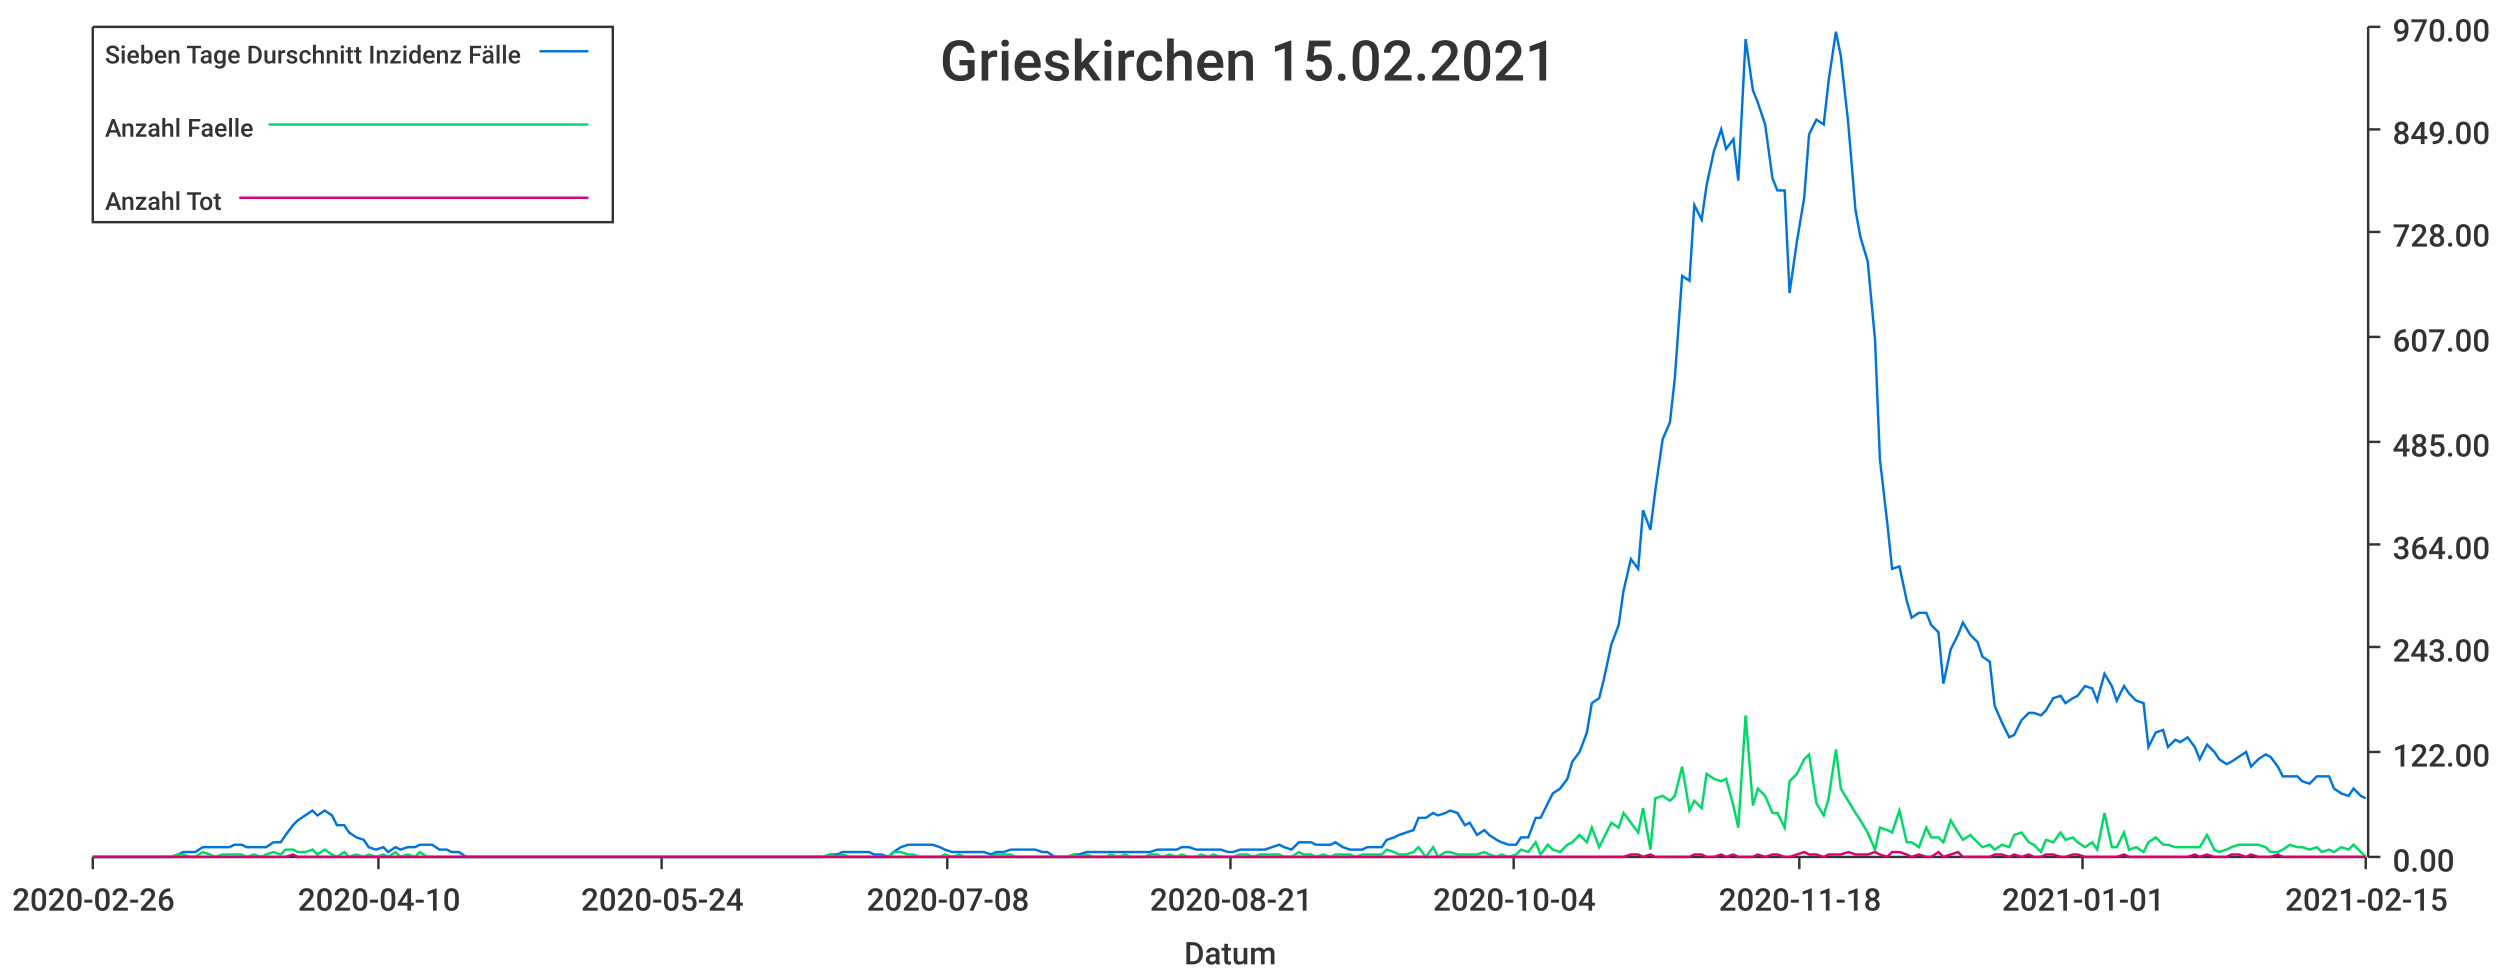
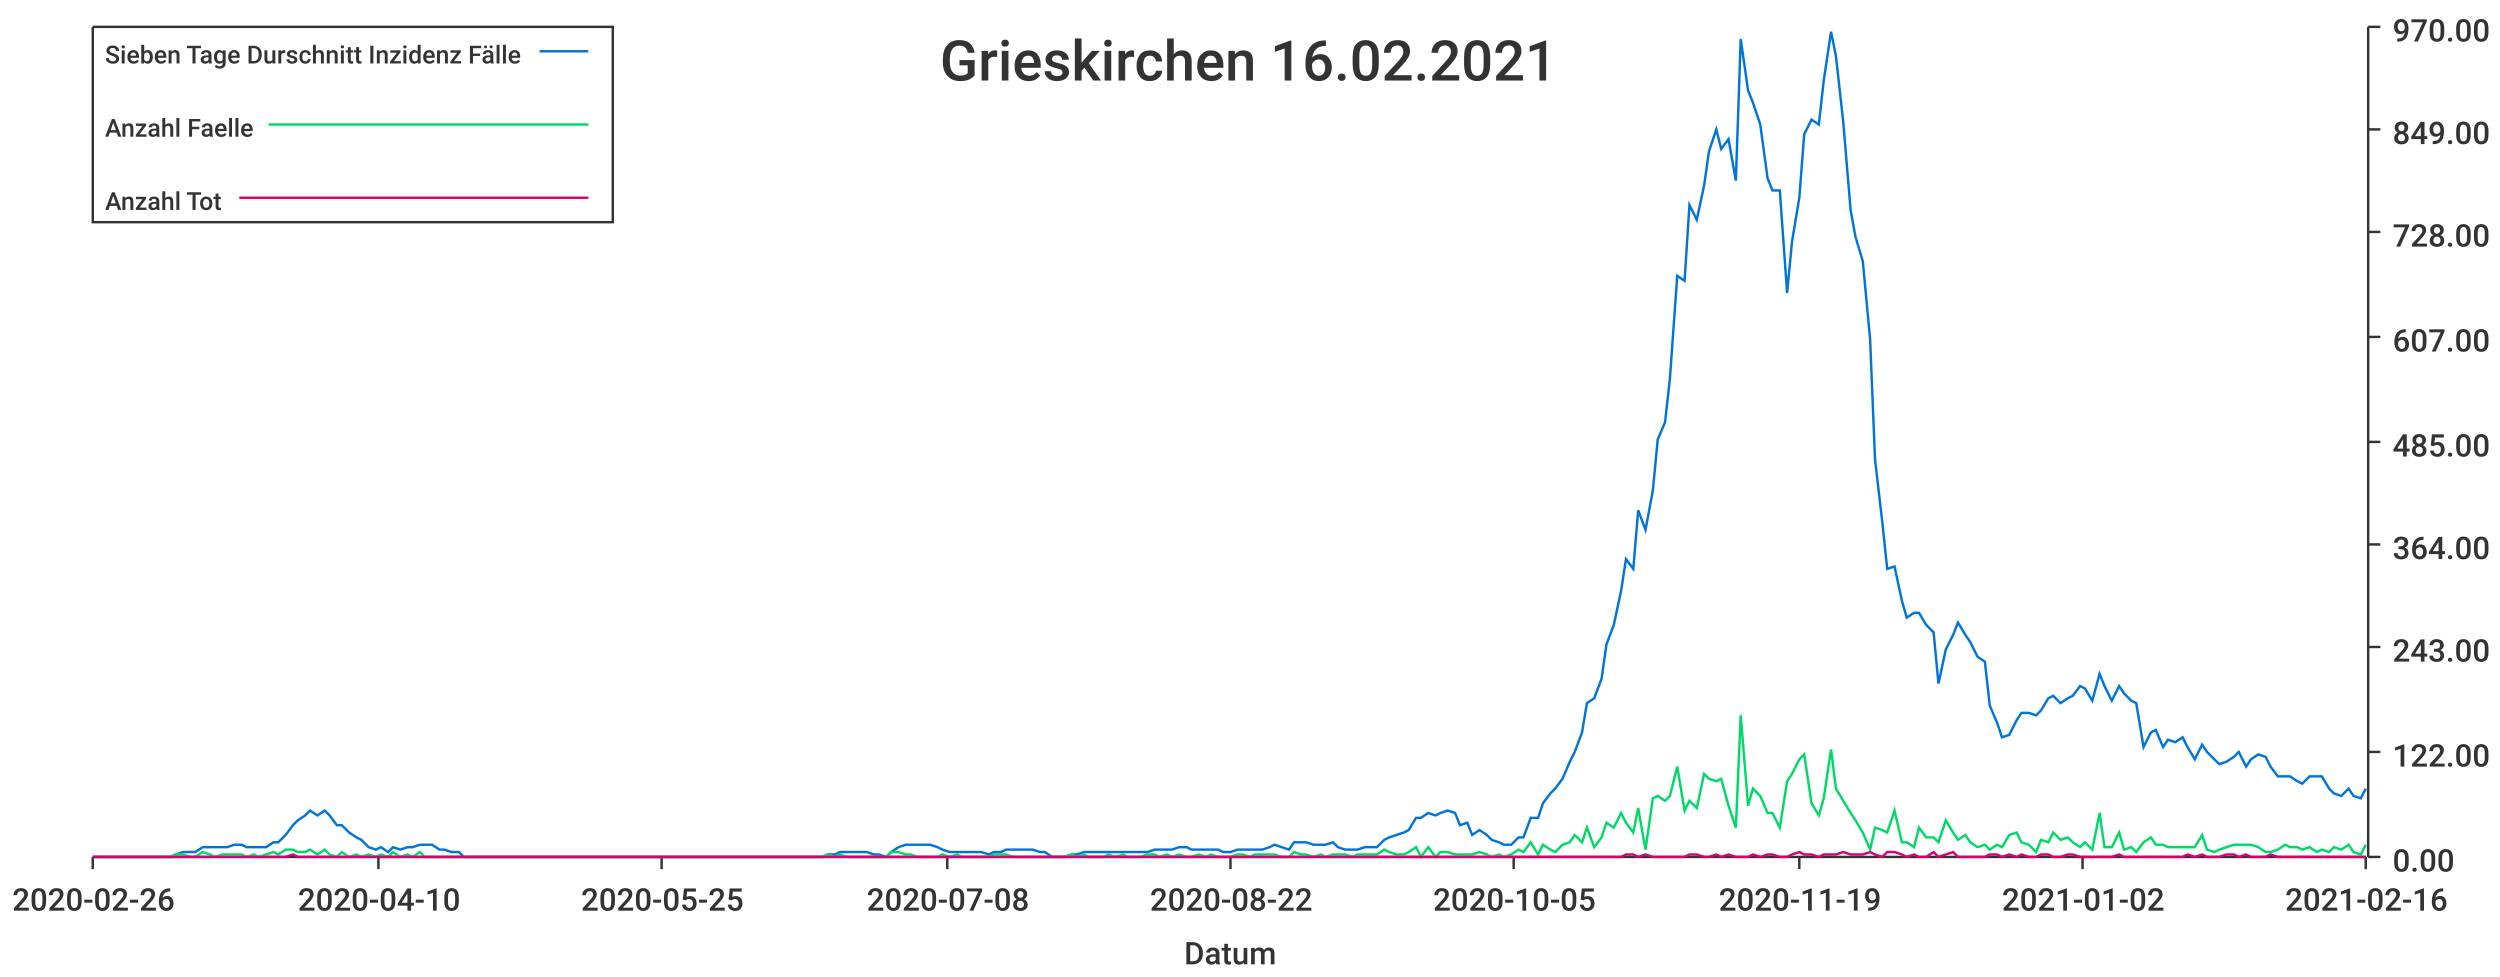
<svg xmlns="http://www.w3.org/2000/svg" width="1024" height="400">\n<path d="M 0 0 L 1024 0 L 1024 400 L 0 400 L 0 0" style="stroke-width:0;stroke:rgba(255,255,255,1.0);fill:rgba(255,255,255,1.0)" />
  <path d="M 38 11 L 969 11 L 969 351 L 38 351 L 38 11" style="stroke-width:0;stroke:rgba(255,255,255,1.0);fill:rgba(255,255,255,1.0)" />
  <path d="M 38 351 L 969 351" style="stroke-width:1;stroke:rgba(51,51,51,1.0);fill:none" />
  <path d="M 38 351 L 38 356" style="stroke-width:1;stroke:rgba(51,51,51,1.0);fill:none" />
  <text x="5" y="373" style="stroke-width:0;stroke:none;fill:rgba(51,51,51,1.0);font-size:12.8px;font-family:'Roboto Medium',sans-serif">2020-02-26</text>
  <path d="M 155 351 L 155 356" style="stroke-width:1;stroke:rgba(51,51,51,1.0);fill:none" />
  <text x="122" y="373" style="stroke-width:0;stroke:none;fill:rgba(51,51,51,1.0);font-size:12.8px;font-family:'Roboto Medium',sans-serif">2020-04-10</text>
  <path d="M 271 351 L 271 356" style="stroke-width:1;stroke:rgba(51,51,51,1.0);fill:none" />
-   <text x="238" y="373" style="stroke-width:0;stroke:none;fill:rgba(51,51,51,1.0);font-size:12.8px;font-family:'Roboto Medium',sans-serif">2020-05-24</text>
+   <text x="238" y="373" style="stroke-width:0;stroke:none;fill:rgba(51,51,51,1.0);font-size:12.8px;font-family:'Roboto Medium',sans-serif">2020-05-25</text>
  <path d="M 388 351 L 388 356" style="stroke-width:1;stroke:rgba(51,51,51,1.0);fill:none" />
  <text x="355" y="373" style="stroke-width:0;stroke:none;fill:rgba(51,51,51,1.0);font-size:12.8px;font-family:'Roboto Medium',sans-serif">2020-07-08</text>
  <path d="M 504 351 L 504 356" style="stroke-width:1;stroke:rgba(51,51,51,1.0);fill:none" />
-   <text x="471" y="373" style="stroke-width:0;stroke:none;fill:rgba(51,51,51,1.0);font-size:12.8px;font-family:'Roboto Medium',sans-serif">2020-08-21</text>
+   <text x="471" y="373" style="stroke-width:0;stroke:none;fill:rgba(51,51,51,1.0);font-size:12.8px;font-family:'Roboto Medium',sans-serif">2020-08-22</text>
  <path d="M 620 351 L 620 356" style="stroke-width:1;stroke:rgba(51,51,51,1.0);fill:none" />
-   <text x="587" y="373" style="stroke-width:0;stroke:none;fill:rgba(51,51,51,1.0);font-size:12.8px;font-family:'Roboto Medium',sans-serif">2020-10-04</text>
+   <text x="587" y="373" style="stroke-width:0;stroke:none;fill:rgba(51,51,51,1.0);font-size:12.8px;font-family:'Roboto Medium',sans-serif">2020-10-05</text>
  <path d="M 737 351 L 737 356" style="stroke-width:1;stroke:rgba(51,51,51,1.0);fill:none" />
-   <text x="704" y="373" style="stroke-width:0;stroke:none;fill:rgba(51,51,51,1.0);font-size:12.8px;font-family:'Roboto Medium',sans-serif">2020-11-18</text>
+   <text x="704" y="373" style="stroke-width:0;stroke:none;fill:rgba(51,51,51,1.0);font-size:12.8px;font-family:'Roboto Medium',sans-serif">2020-11-19</text>
  <path d="M 853 351 L 853 356" style="stroke-width:1;stroke:rgba(51,51,51,1.0);fill:none" />
-   <text x="820" y="373" style="stroke-width:0;stroke:none;fill:rgba(51,51,51,1.0);font-size:12.8px;font-family:'Roboto Medium',sans-serif">2021-01-01</text>
+   <text x="820" y="373" style="stroke-width:0;stroke:none;fill:rgba(51,51,51,1.0);font-size:12.8px;font-family:'Roboto Medium',sans-serif">2021-01-02</text>
  <path d="M 969 351 L 969 356" style="stroke-width:1;stroke:rgba(51,51,51,1.0);fill:none" />
-   <text x="936" y="373" style="stroke-width:0;stroke:none;fill:rgba(51,51,51,1.0);font-size:12.8px;font-family:'Roboto Medium',sans-serif">2021-02-15</text>
+   <text x="936" y="373" style="stroke-width:0;stroke:none;fill:rgba(51,51,51,1.0);font-size:12.8px;font-family:'Roboto Medium',sans-serif">2021-02-16</text>
  <text x="485" y="395" style="stroke-width:0;stroke:none;fill:rgba(51,51,51,1.0);font-size:12.8px;font-family:'Roboto Medium',sans-serif">Datum</text>
  <path d="M 970 351 L 970 11" style="stroke-width:1;stroke:rgba(51,51,51,1.0);fill:none" />
  <path d="M 970 351 L 975 351" style="stroke-width:1;stroke:rgba(51,51,51,1.0);fill:none" />
  <text x="980" y="357" style="stroke-width:0;stroke:none;fill:rgba(51,51,51,1.0);font-size:12.8px;font-family:'Roboto Medium',sans-serif">0.00</text>
  <path d="M 970 308 L 975 308" style="stroke-width:1;stroke:rgba(51,51,51,1.0);fill:none" />
  <text x="980" y="314" style="stroke-width:0;stroke:none;fill:rgba(51,51,51,1.0);font-size:12.8px;font-family:'Roboto Medium',sans-serif">122.00</text>
  <path d="M 970 265 L 975 265" style="stroke-width:1;stroke:rgba(51,51,51,1.0);fill:none" />
  <text x="980" y="271" style="stroke-width:0;stroke:none;fill:rgba(51,51,51,1.0);font-size:12.8px;font-family:'Roboto Medium',sans-serif">243.00</text>
  <path d="M 970 223 L 975 223" style="stroke-width:1;stroke:rgba(51,51,51,1.0);fill:none" />
  <text x="980" y="229" style="stroke-width:0;stroke:none;fill:rgba(51,51,51,1.0);font-size:12.8px;font-family:'Roboto Medium',sans-serif">364.00</text>
  <path d="M 970 181 L 975 181" style="stroke-width:1;stroke:rgba(51,51,51,1.0);fill:none" />
  <text x="980" y="187" style="stroke-width:0;stroke:none;fill:rgba(51,51,51,1.0);font-size:12.8px;font-family:'Roboto Medium',sans-serif">485.00</text>
  <path d="M 970 138 L 975 138" style="stroke-width:1;stroke:rgba(51,51,51,1.0);fill:none" />
  <text x="980" y="144" style="stroke-width:0;stroke:none;fill:rgba(51,51,51,1.0);font-size:12.8px;font-family:'Roboto Medium',sans-serif">607.00</text>
  <path d="M 970 95 L 975 95" style="stroke-width:1;stroke:rgba(51,51,51,1.0);fill:none" />
  <text x="980" y="101" style="stroke-width:0;stroke:none;fill:rgba(51,51,51,1.0);font-size:12.8px;font-family:'Roboto Medium',sans-serif">728.00</text>
  <path d="M 970 53 L 975 53" style="stroke-width:1;stroke:rgba(51,51,51,1.0);fill:none" />
  <text x="980" y="59" style="stroke-width:0;stroke:none;fill:rgba(51,51,51,1.0);font-size:12.8px;font-family:'Roboto Medium',sans-serif">849.00</text>
  <path d="M 970 11 L 975 11" style="stroke-width:1;stroke:rgba(51,51,51,1.0);fill:none" />
  <text x="980" y="17" style="stroke-width:0;stroke:none;fill:rgba(51,51,51,1.0);font-size:12.8px;font-family:'Roboto Medium',sans-serif">970.00</text>
-   <path d="M 38 351 L 41 351 L 44 351 L 46 351 L 49 351 L 52 351 L 54 351 L 57 351 L 59 351 L 62 351 L 65 351 L 67 351 L 70 351 L 73 350 L 75 349 L 78 349 L 80 349 L 83 347 L 86 347 L 88 347 L 91 347 L 94 347 L 96 346 L 99 346 L 101 347 L 104 347 L 107 347 L 109 347 L 112 345 L 115 345 L 117 342 L 120 338 L 122 336 L 125 334 L 128 332 L 130 334 L 133 332 L 136 334 L 138 338 L 141 338 L 143 341 L 146 343 L 149 344 L 151 347 L 154 348 L 157 347 L 159 349 L 162 347 L 164 348 L 167 347 L 170 347 L 172 346 L 175 346 L 177 346 L 180 348 L 183 348 L 185 349 L 188 349 L 191 351 L 193 351 L 196 351 L 198 351 L 201 351 L 204 351 L 206 351 L 209 351 L 212 351 L 214 351 L 217 351 L 219 351 L 222 351 L 225 351 L 227 351 L 230 351 L 233 351 L 235 351 L 238 351 L 240 351 L 243 351 L 246 351 L 248 351 L 251 351 L 254 351 L 256 351 L 259 351 L 261 351 L 264 351 L 267 351 L 269 351 L 272 351 L 275 351 L 277 351 L 280 351 L 282 351 L 285 351 L 288 351 L 290 351 L 293 351 L 296 351 L 298 351 L 301 351 L 303 351 L 306 351 L 309 351 L 311 351 L 314 351 L 316 351 L 319 351 L 322 351 L 324 351 L 327 351 L 330 351 L 332 351 L 335 351 L 337 351 L 340 350 L 343 350 L 345 349 L 348 349 L 351 349 L 353 349 L 356 349 L 358 350 L 361 350 L 364 351 L 366 349 L 369 347 L 372 346 L 374 346 L 377 346 L 379 346 L 382 346 L 385 347 L 387 348 L 390 349 L 393 349 L 395 349 L 398 349 L 400 349 L 403 349 L 406 350 L 408 349 L 411 349 L 414 348 L 416 348 L 419 348 L 421 348 L 424 348 L 427 349 L 429 349 L 432 351 L 435 351 L 437 351 L 440 350 L 442 350 L 445 349 L 448 349 L 450 349 L 453 349 L 455 349 L 458 349 L 461 349 L 463 349 L 466 349 L 469 349 L 471 349 L 474 348 L 476 348 L 479 348 L 482 348 L 484 347 L 487 347 L 490 348 L 492 348 L 495 348 L 497 348 L 500 348 L 503 349 L 505 349 L 508 348 L 511 348 L 513 348 L 516 348 L 518 348 L 521 347 L 524 346 L 526 347 L 529 348 L 532 345 L 534 345 L 537 345 L 539 346 L 542 346 L 545 346 L 547 345 L 550 347 L 553 348 L 555 348 L 558 348 L 560 347 L 563 347 L 566 347 L 568 344 L 571 343 L 573 342 L 576 341 L 579 340 L 581 335 L 584 335 L 587 333 L 589 334 L 592 333 L 594 332 L 597 333 L 600 338 L 602 337 L 605 342 L 608 340 L 610 342 L 613 344 L 615 345 L 618 346 L 621 346 L 623 343 L 626 343 L 629 335 L 631 335 L 634 329 L 636 325 L 639 323 L 642 319 L 644 312 L 647 308 L 650 300 L 652 288 L 655 286 L 657 278 L 660 264 L 663 256 L 665 242 L 668 229 L 671 233 L 673 209 L 676 217 L 678 201 L 681 180 L 684 173 L 686 155 L 689 113 L 692 115 L 694 84 L 697 90 L 699 76 L 702 62 L 705 53 L 707 61 L 710 57 L 712 74 L 715 16 L 718 37 L 720 42 L 723 51 L 726 73 L 728 78 L 731 78 L 733 120 L 736 99 L 739 81 L 741 55 L 744 49 L 747 51 L 749 33 L 752 13 L 754 23 L 757 50 L 760 86 L 762 97 L 765 107 L 768 139 L 770 188 L 773 214 L 775 233 L 778 232 L 781 246 L 783 253 L 786 251 L 789 251 L 791 256 L 794 259 L 796 280 L 799 266 L 802 260 L 804 255 L 807 260 L 810 263 L 812 269 L 815 271 L 817 289 L 820 296 L 823 302 L 825 301 L 828 295 L 831 292 L 833 292 L 836 293 L 838 291 L 841 286 L 844 285 L 846 288 L 849 286 L 851 285 L 854 281 L 857 282 L 859 287 L 862 276 L 865 281 L 867 287 L 870 281 L 872 284 L 875 287 L 878 288 L 880 306 L 883 300 L 886 299 L 888 306 L 891 303 L 893 304 L 896 302 L 899 306 L 901 311 L 904 305 L 907 308 L 909 311 L 912 313 L 914 312 L 917 310 L 920 308 L 922 314 L 925 311 L 928 309 L 930 310 L 933 314 L 935 318 L 938 318 L 941 318 L 943 320 L 946 321 L 949 318 L 951 318 L 954 318 L 956 323 L 959 325 L 962 326 L 964 323 L 967 326 L 969 327" style="stroke-width:1;stroke:rgba(0,116,217,1.0);fill:none" />
-   <path d="M 38 351 L 41 351 L 44 351 L 46 351 L 49 351 L 52 351 L 54 351 L 57 351 L 59 351 L 62 351 L 65 351 L 67 351 L 70 351 L 73 350 L 75 350 L 78 351 L 80 351 L 83 349 L 86 350 L 88 351 L 91 350 L 94 350 L 96 350 L 99 350 L 101 351 L 104 350 L 107 351 L 109 350 L 112 349 L 115 350 L 117 348 L 120 348 L 122 349 L 125 349 L 128 348 L 130 350 L 133 348 L 136 350 L 138 351 L 141 349 L 143 351 L 146 350 L 149 351 L 151 350 L 154 351 L 157 350 L 159 351 L 162 349 L 164 351 L 167 350 L 170 351 L 172 349 L 175 351 L 177 351 L 180 351 L 183 351 L 185 351 L 188 351 L 191 351 L 193 351 L 196 351 L 198 351 L 201 351 L 204 351 L 206 351 L 209 351 L 212 351 L 214 351 L 217 351 L 219 351 L 222 351 L 225 351 L 227 351 L 230 351 L 233 351 L 235 351 L 238 351 L 240 351 L 243 351 L 246 351 L 248 351 L 251 351 L 254 351 L 256 351 L 259 351 L 261 351 L 264 351 L 267 351 L 269 351 L 272 351 L 275 351 L 277 351 L 280 351 L 282 351 L 285 351 L 288 351 L 290 351 L 293 351 L 296 351 L 298 351 L 301 351 L 303 351 L 306 351 L 309 351 L 311 351 L 314 351 L 316 351 L 319 351 L 322 351 L 324 351 L 327 351 L 330 351 L 332 351 L 335 351 L 337 351 L 340 350 L 343 351 L 345 350 L 348 351 L 351 351 L 353 351 L 356 351 L 358 351 L 361 351 L 364 351 L 366 349 L 369 349 L 372 350 L 374 350 L 377 351 L 379 351 L 382 351 L 385 351 L 387 350 L 390 351 L 393 350 L 395 351 L 398 351 L 400 351 L 403 351 L 406 351 L 408 350 L 411 350 L 414 350 L 416 351 L 419 351 L 421 351 L 424 351 L 427 351 L 429 351 L 432 351 L 435 351 L 437 351 L 440 350 L 442 351 L 445 350 L 448 351 L 450 351 L 453 351 L 455 350 L 458 351 L 461 350 L 463 351 L 466 351 L 469 351 L 471 350 L 474 350 L 476 351 L 479 350 L 482 351 L 484 350 L 487 351 L 490 351 L 492 350 L 495 351 L 497 350 L 500 351 L 503 351 L 505 351 L 508 350 L 511 350 L 513 351 L 516 350 L 518 350 L 521 350 L 524 350 L 526 351 L 529 351 L 532 349 L 534 350 L 537 350 L 539 351 L 542 350 L 545 351 L 547 350 L 550 350 L 553 350 L 555 351 L 558 350 L 560 350 L 563 350 L 566 350 L 568 348 L 571 349 L 573 350 L 576 350 L 579 349 L 581 347 L 584 351 L 587 347 L 589 351 L 592 349 L 594 349 L 597 350 L 600 350 L 602 350 L 605 350 L 608 349 L 610 350 L 613 351 L 615 350 L 618 351 L 621 350 L 623 348 L 626 349 L 629 345 L 631 350 L 634 346 L 636 348 L 639 349 L 642 346 L 644 345 L 647 342 L 650 345 L 652 339 L 655 347 L 657 343 L 660 337 L 663 339 L 665 333 L 668 337 L 671 341 L 673 331 L 676 348 L 678 327 L 681 326 L 684 328 L 686 326 L 689 314 L 692 332 L 694 328 L 697 331 L 699 317 L 702 319 L 705 320 L 707 319 L 710 330 L 712 339 L 715 293 L 718 330 L 720 323 L 723 326 L 726 333 L 728 333 L 731 339 L 733 320 L 736 317 L 739 311 L 741 309 L 744 329 L 747 334 L 749 327 L 752 307 L 754 323 L 757 328 L 760 333 L 762 336 L 765 341 L 768 348 L 770 339 L 773 340 L 775 341 L 778 332 L 781 345 L 783 345 L 786 347 L 789 339 L 791 343 L 794 343 L 796 345 L 799 336 L 802 341 L 804 344 L 807 342 L 810 345 L 812 347 L 815 346 L 817 348 L 820 346 L 823 347 L 825 342 L 828 341 L 831 345 L 833 346 L 836 349 L 838 344 L 841 345 L 844 341 L 846 344 L 849 343 L 851 345 L 854 347 L 857 345 L 859 348 L 862 333 L 865 347 L 867 347 L 870 341 L 872 348 L 875 347 L 878 349 L 880 345 L 883 343 L 886 346 L 888 346 L 891 347 L 893 347 L 896 347 L 899 347 L 901 347 L 904 342 L 907 348 L 909 349 L 912 348 L 914 347 L 917 346 L 920 346 L 922 346 L 925 346 L 928 347 L 930 349 L 933 349 L 935 348 L 938 346 L 941 347 L 943 347 L 946 348 L 949 347 L 951 349 L 954 348 L 956 349 L 959 347 L 962 348 L 964 346 L 967 349 L 969 351" style="stroke-width:1;stroke:rgba(0,217,101,1.0);fill:none" />
-   <path d="M 38 351 L 41 351 L 44 351 L 46 351 L 49 351 L 52 351 L 54 351 L 57 351 L 59 351 L 62 351 L 65 351 L 67 351 L 70 351 L 73 351 L 75 351 L 78 351 L 80 351 L 83 351 L 86 351 L 88 351 L 91 351 L 94 351 L 96 351 L 99 351 L 101 351 L 104 351 L 107 351 L 109 351 L 112 351 L 115 351 L 117 351 L 120 350 L 122 351 L 125 351 L 128 351 L 130 351 L 133 351 L 136 351 L 138 351 L 141 351 L 143 351 L 146 351 L 149 351 L 151 351 L 154 351 L 157 351 L 159 351 L 162 351 L 164 351 L 167 351 L 170 351 L 172 351 L 175 351 L 177 351 L 180 351 L 183 351 L 185 351 L 188 351 L 191 351 L 193 351 L 196 351 L 198 351 L 201 351 L 204 351 L 206 351 L 209 351 L 212 351 L 214 351 L 217 351 L 219 351 L 222 351 L 225 351 L 227 351 L 230 351 L 233 351 L 235 351 L 238 351 L 240 351 L 243 351 L 246 351 L 248 351 L 251 351 L 254 351 L 256 351 L 259 351 L 261 351 L 264 351 L 267 351 L 269 351 L 272 351 L 275 351 L 277 351 L 280 351 L 282 351 L 285 351 L 288 351 L 290 351 L 293 351 L 296 351 L 298 351 L 301 351 L 303 351 L 306 351 L 309 351 L 311 351 L 314 351 L 316 351 L 319 351 L 322 351 L 324 351 L 327 351 L 330 351 L 332 351 L 335 351 L 337 351 L 340 351 L 343 351 L 345 351 L 348 351 L 351 351 L 353 351 L 356 351 L 358 351 L 361 351 L 364 351 L 366 351 L 369 351 L 372 351 L 374 351 L 377 351 L 379 351 L 382 351 L 385 351 L 387 351 L 390 351 L 393 351 L 395 351 L 398 351 L 400 351 L 403 351 L 406 351 L 408 351 L 411 351 L 414 351 L 416 351 L 419 351 L 421 351 L 424 351 L 427 351 L 429 351 L 432 351 L 435 351 L 437 351 L 440 351 L 442 351 L 445 351 L 448 351 L 450 351 L 453 351 L 455 351 L 458 351 L 461 351 L 463 351 L 466 351 L 469 351 L 471 351 L 474 351 L 476 351 L 479 351 L 482 351 L 484 351 L 487 351 L 490 351 L 492 351 L 495 351 L 497 351 L 500 351 L 503 351 L 505 351 L 508 351 L 511 351 L 513 351 L 516 351 L 518 351 L 521 351 L 524 351 L 526 351 L 529 351 L 532 351 L 534 351 L 537 351 L 539 351 L 542 351 L 545 351 L 547 351 L 550 351 L 553 351 L 555 351 L 558 351 L 560 351 L 563 351 L 566 351 L 568 351 L 571 351 L 573 351 L 576 351 L 579 351 L 581 351 L 584 351 L 587 351 L 589 351 L 592 351 L 594 351 L 597 351 L 600 351 L 602 351 L 605 351 L 608 351 L 610 351 L 613 351 L 615 351 L 618 351 L 621 351 L 623 351 L 626 351 L 629 351 L 631 351 L 634 351 L 636 351 L 639 351 L 642 351 L 644 351 L 647 351 L 650 351 L 652 351 L 655 351 L 657 351 L 660 351 L 663 351 L 665 351 L 668 350 L 671 350 L 673 351 L 676 350 L 678 351 L 681 351 L 684 351 L 686 351 L 689 351 L 692 351 L 694 350 L 697 350 L 699 351 L 702 351 L 705 350 L 707 351 L 710 350 L 712 351 L 715 351 L 718 351 L 720 350 L 723 351 L 726 350 L 728 350 L 731 351 L 733 351 L 736 350 L 739 349 L 741 350 L 744 350 L 747 351 L 749 350 L 752 350 L 754 350 L 757 349 L 760 350 L 762 350 L 765 350 L 768 349 L 770 350 L 773 351 L 775 349 L 778 349 L 781 350 L 783 351 L 786 350 L 789 351 L 791 351 L 794 349 L 796 351 L 799 350 L 802 349 L 804 351 L 807 351 L 810 351 L 812 351 L 815 351 L 817 350 L 820 350 L 823 351 L 825 350 L 828 351 L 831 350 L 833 351 L 836 351 L 838 350 L 841 350 L 844 351 L 846 351 L 849 350 L 851 350 L 854 351 L 857 351 L 859 351 L 862 351 L 865 351 L 867 351 L 870 350 L 872 351 L 875 351 L 878 351 L 880 351 L 883 351 L 886 351 L 888 351 L 891 351 L 893 351 L 896 351 L 899 350 L 901 351 L 904 350 L 907 351 L 909 351 L 912 351 L 914 350 L 917 350 L 920 351 L 922 350 L 925 351 L 928 351 L 930 351 L 933 350 L 935 351 L 938 351 L 941 351 L 943 351 L 946 351 L 949 351 L 951 351 L 954 351 L 956 351 L 959 351 L 962 351 L 964 351 L 967 351 L 969 351" style="stroke-width:1;stroke:rgba(217,0,116,1.0);fill:none" />
-   <text x="385" y="33" style="stroke-width:0;stroke:none;fill:rgba(51,51,51,1.0);font-size:23.0px;font-family:'Roboto Medium',sans-serif">Grieskirchen 15.02.2021</text>
+   <path d="M 38 351 L 41 351 L 44 351 L 46 351 L 49 351 L 52 351 L 54 351 L 57 351 L 59 351 L 62 351 L 65 351 L 67 351 L 70 351 L 72 350 L 75 349 L 78 349 L 80 349 L 83 347 L 86 347 L 88 347 L 91 347 L 93 347 L 96 346 L 99 346 L 101 347 L 104 347 L 106 347 L 109 347 L 112 345 L 114 345 L 117 342 L 120 338 L 122 336 L 125 334 L 127 332 L 130 334 L 133 332 L 135 334 L 138 338 L 140 338 L 143 341 L 146 343 L 148 344 L 151 347 L 154 348 L 156 347 L 159 349 L 161 347 L 164 348 L 167 347 L 169 347 L 172 346 L 174 346 L 177 346 L 180 348 L 182 348 L 185 349 L 188 349 L 190 351 L 193 351 L 195 351 L 198 351 L 201 351 L 203 351 L 206 351 L 208 351 L 211 351 L 214 351 L 216 351 L 219 351 L 222 351 L 224 351 L 227 351 L 229 351 L 232 351 L 235 351 L 237 351 L 240 351 L 242 351 L 245 351 L 248 351 L 250 351 L 253 351 L 256 351 L 258 351 L 261 351 L 263 351 L 266 351 L 269 351 L 271 351 L 274 351 L 276 351 L 279 351 L 282 351 L 284 351 L 287 351 L 290 351 L 292 351 L 295 351 L 297 351 L 300 351 L 303 351 L 305 351 L 308 351 L 310 351 L 313 351 L 316 351 L 318 351 L 321 351 L 324 351 L 326 351 L 329 351 L 331 351 L 334 351 L 337 351 L 339 350 L 342 350 L 344 349 L 347 349 L 350 349 L 352 349 L 355 349 L 358 350 L 360 350 L 363 351 L 365 349 L 368 347 L 371 346 L 373 346 L 376 346 L 378 346 L 381 346 L 384 347 L 386 348 L 389 349 L 392 349 L 394 349 L 397 349 L 399 349 L 402 349 L 405 350 L 407 349 L 410 349 L 412 348 L 415 348 L 418 348 L 420 348 L 423 348 L 426 349 L 428 349 L 431 351 L 433 351 L 436 351 L 439 350 L 441 350 L 444 349 L 446 349 L 449 349 L 452 349 L 454 349 L 457 349 L 460 349 L 462 349 L 465 349 L 467 349 L 470 349 L 473 348 L 475 348 L 478 348 L 480 348 L 483 347 L 486 347 L 488 348 L 491 348 L 494 348 L 496 348 L 499 348 L 501 349 L 504 349 L 507 348 L 509 348 L 512 348 L 514 348 L 517 348 L 520 347 L 522 346 L 525 347 L 528 348 L 530 345 L 533 345 L 535 345 L 538 346 L 541 346 L 543 346 L 546 345 L 548 347 L 551 348 L 554 348 L 556 348 L 559 347 L 562 347 L 564 347 L 567 344 L 569 343 L 572 342 L 575 341 L 577 340 L 580 335 L 582 335 L 585 333 L 588 334 L 590 333 L 593 332 L 596 333 L 598 338 L 601 337 L 603 342 L 606 340 L 609 342 L 611 344 L 614 345 L 616 346 L 619 346 L 622 343 L 624 343 L 627 335 L 630 335 L 632 329 L 635 325 L 637 323 L 640 319 L 643 312 L 645 308 L 648 300 L 650 288 L 653 286 L 656 278 L 658 264 L 661 256 L 664 242 L 666 229 L 669 233 L 671 209 L 674 217 L 677 201 L 679 180 L 682 173 L 684 155 L 687 113 L 690 115 L 692 84 L 695 90 L 698 76 L 700 62 L 703 53 L 705 61 L 708 57 L 711 74 L 713 16 L 716 37 L 718 42 L 721 51 L 724 73 L 726 78 L 729 78 L 732 120 L 734 99 L 737 81 L 739 55 L 742 49 L 745 51 L 747 33 L 750 13 L 752 23 L 755 50 L 758 86 L 760 97 L 763 107 L 766 139 L 768 188 L 771 214 L 773 233 L 776 232 L 779 246 L 781 253 L 784 251 L 786 251 L 789 256 L 792 259 L 794 280 L 797 266 L 800 260 L 802 255 L 805 260 L 807 263 L 810 269 L 813 271 L 815 289 L 818 296 L 820 302 L 823 301 L 826 295 L 828 292 L 831 292 L 834 293 L 836 291 L 839 286 L 841 285 L 844 288 L 847 286 L 849 285 L 852 281 L 854 282 L 857 287 L 860 276 L 862 281 L 865 287 L 868 281 L 870 284 L 873 287 L 875 288 L 878 306 L 881 300 L 883 299 L 886 306 L 888 303 L 891 304 L 894 302 L 896 306 L 899 311 L 902 305 L 904 308 L 907 311 L 909 313 L 912 312 L 915 310 L 917 308 L 920 314 L 922 311 L 925 309 L 928 310 L 930 314 L 933 318 L 936 318 L 938 318 L 941 320 L 943 321 L 946 318 L 949 318 L 951 318 L 954 323 L 956 325 L 959 326 L 962 323 L 964 326 L 967 327 L 969 323" style="stroke-width:1;stroke:rgba(0,116,217,1.0);fill:none" />
+   <path d="M 38 351 L 41 351 L 44 351 L 46 351 L 49 351 L 52 351 L 54 351 L 57 351 L 59 351 L 62 351 L 65 351 L 67 351 L 70 351 L 72 350 L 75 350 L 78 351 L 80 351 L 83 349 L 86 350 L 88 351 L 91 350 L 93 350 L 96 350 L 99 350 L 101 351 L 104 350 L 106 351 L 109 350 L 112 349 L 114 350 L 117 348 L 120 348 L 122 349 L 125 349 L 127 348 L 130 350 L 133 348 L 135 350 L 138 351 L 140 349 L 143 351 L 146 350 L 148 351 L 151 350 L 154 351 L 156 350 L 159 351 L 161 349 L 164 351 L 167 350 L 169 351 L 172 349 L 174 351 L 177 351 L 180 351 L 182 351 L 185 351 L 188 351 L 190 351 L 193 351 L 195 351 L 198 351 L 201 351 L 203 351 L 206 351 L 208 351 L 211 351 L 214 351 L 216 351 L 219 351 L 222 351 L 224 351 L 227 351 L 229 351 L 232 351 L 235 351 L 237 351 L 240 351 L 242 351 L 245 351 L 248 351 L 250 351 L 253 351 L 256 351 L 258 351 L 261 351 L 263 351 L 266 351 L 269 351 L 271 351 L 274 351 L 276 351 L 279 351 L 282 351 L 284 351 L 287 351 L 290 351 L 292 351 L 295 351 L 297 351 L 300 351 L 303 351 L 305 351 L 308 351 L 310 351 L 313 351 L 316 351 L 318 351 L 321 351 L 324 351 L 326 351 L 329 351 L 331 351 L 334 351 L 337 351 L 339 350 L 342 351 L 344 350 L 347 351 L 350 351 L 352 351 L 355 351 L 358 351 L 360 351 L 363 351 L 365 349 L 368 349 L 371 350 L 373 350 L 376 351 L 378 351 L 381 351 L 384 351 L 386 350 L 389 351 L 392 350 L 394 351 L 397 351 L 399 351 L 402 351 L 405 351 L 407 350 L 410 350 L 412 350 L 415 351 L 418 351 L 420 351 L 423 351 L 426 351 L 428 351 L 431 351 L 433 351 L 436 351 L 439 350 L 441 351 L 444 350 L 446 351 L 449 351 L 452 351 L 454 350 L 457 351 L 460 350 L 462 351 L 465 351 L 467 351 L 470 350 L 473 350 L 475 351 L 478 350 L 480 351 L 483 350 L 486 351 L 488 351 L 491 350 L 494 351 L 496 350 L 499 351 L 501 351 L 504 351 L 507 350 L 509 350 L 512 351 L 514 350 L 517 350 L 520 350 L 522 350 L 525 351 L 528 351 L 530 349 L 533 350 L 535 350 L 538 351 L 541 350 L 543 351 L 546 350 L 548 350 L 551 350 L 554 351 L 556 350 L 559 350 L 562 350 L 564 350 L 567 348 L 569 349 L 572 350 L 575 350 L 577 349 L 580 347 L 582 351 L 585 347 L 588 351 L 590 349 L 593 349 L 596 350 L 598 350 L 601 350 L 603 350 L 606 349 L 609 350 L 611 351 L 614 350 L 616 351 L 619 350 L 622 348 L 624 349 L 627 345 L 630 350 L 632 346 L 635 348 L 637 349 L 640 346 L 643 345 L 645 342 L 648 345 L 650 339 L 653 347 L 656 343 L 658 337 L 661 339 L 664 333 L 666 337 L 669 341 L 671 331 L 674 348 L 677 327 L 679 326 L 682 328 L 684 326 L 687 314 L 690 332 L 692 328 L 695 331 L 698 317 L 700 319 L 703 320 L 705 319 L 708 330 L 711 339 L 713 293 L 716 330 L 718 323 L 721 326 L 724 333 L 726 333 L 729 339 L 732 320 L 734 317 L 737 311 L 739 309 L 742 329 L 745 334 L 747 327 L 750 307 L 752 323 L 755 328 L 758 333 L 760 336 L 763 341 L 766 348 L 768 339 L 771 340 L 773 341 L 776 332 L 779 345 L 781 345 L 784 347 L 786 339 L 789 343 L 792 343 L 794 345 L 797 336 L 800 341 L 802 344 L 805 342 L 807 345 L 810 347 L 813 346 L 815 348 L 818 346 L 820 347 L 823 342 L 826 341 L 828 345 L 831 346 L 834 349 L 836 344 L 839 345 L 841 341 L 844 344 L 847 343 L 849 345 L 852 347 L 854 345 L 857 348 L 860 333 L 862 347 L 865 347 L 868 341 L 870 348 L 873 347 L 875 349 L 878 345 L 881 343 L 883 346 L 886 346 L 888 347 L 891 347 L 894 347 L 896 347 L 899 347 L 902 342 L 904 348 L 907 349 L 909 348 L 912 347 L 915 346 L 917 346 L 920 346 L 922 346 L 925 347 L 928 349 L 930 349 L 933 348 L 936 346 L 938 347 L 941 347 L 943 348 L 946 347 L 949 349 L 951 348 L 954 349 L 956 347 L 959 348 L 962 346 L 964 349 L 967 350 L 969 346" style="stroke-width:1;stroke:rgba(0,217,101,1.0);fill:none" />
+   <path d="M 38 351 L 41 351 L 44 351 L 46 351 L 49 351 L 52 351 L 54 351 L 57 351 L 59 351 L 62 351 L 65 351 L 67 351 L 70 351 L 72 351 L 75 351 L 78 351 L 80 351 L 83 351 L 86 351 L 88 351 L 91 351 L 93 351 L 96 351 L 99 351 L 101 351 L 104 351 L 106 351 L 109 351 L 112 351 L 114 351 L 117 351 L 120 350 L 122 351 L 125 351 L 127 351 L 130 351 L 133 351 L 135 351 L 138 351 L 140 351 L 143 351 L 146 351 L 148 351 L 151 351 L 154 351 L 156 351 L 159 351 L 161 351 L 164 351 L 167 351 L 169 351 L 172 351 L 174 351 L 177 351 L 180 351 L 182 351 L 185 351 L 188 351 L 190 351 L 193 351 L 195 351 L 198 351 L 201 351 L 203 351 L 206 351 L 208 351 L 211 351 L 214 351 L 216 351 L 219 351 L 222 351 L 224 351 L 227 351 L 229 351 L 232 351 L 235 351 L 237 351 L 240 351 L 242 351 L 245 351 L 248 351 L 250 351 L 253 351 L 256 351 L 258 351 L 261 351 L 263 351 L 266 351 L 269 351 L 271 351 L 274 351 L 276 351 L 279 351 L 282 351 L 284 351 L 287 351 L 290 351 L 292 351 L 295 351 L 297 351 L 300 351 L 303 351 L 305 351 L 308 351 L 310 351 L 313 351 L 316 351 L 318 351 L 321 351 L 324 351 L 326 351 L 329 351 L 331 351 L 334 351 L 337 351 L 339 351 L 342 351 L 344 351 L 347 351 L 350 351 L 352 351 L 355 351 L 358 351 L 360 351 L 363 351 L 365 351 L 368 351 L 371 351 L 373 351 L 376 351 L 378 351 L 381 351 L 384 351 L 386 351 L 389 351 L 392 351 L 394 351 L 397 351 L 399 351 L 402 351 L 405 351 L 407 351 L 410 351 L 412 351 L 415 351 L 418 351 L 420 351 L 423 351 L 426 351 L 428 351 L 431 351 L 433 351 L 436 351 L 439 351 L 441 351 L 444 351 L 446 351 L 449 351 L 452 351 L 454 351 L 457 351 L 460 351 L 462 351 L 465 351 L 467 351 L 470 351 L 473 351 L 475 351 L 478 351 L 480 351 L 483 351 L 486 351 L 488 351 L 491 351 L 494 351 L 496 351 L 499 351 L 501 351 L 504 351 L 507 351 L 509 351 L 512 351 L 514 351 L 517 351 L 520 351 L 522 351 L 525 351 L 528 351 L 530 351 L 533 351 L 535 351 L 538 351 L 541 351 L 543 351 L 546 351 L 548 351 L 551 351 L 554 351 L 556 351 L 559 351 L 562 351 L 564 351 L 567 351 L 569 351 L 572 351 L 575 351 L 577 351 L 580 351 L 582 351 L 585 351 L 588 351 L 590 351 L 593 351 L 596 351 L 598 351 L 601 351 L 603 351 L 606 351 L 609 351 L 611 351 L 614 351 L 616 351 L 619 351 L 622 351 L 624 351 L 627 351 L 630 351 L 632 351 L 635 351 L 637 351 L 640 351 L 643 351 L 645 351 L 648 351 L 650 351 L 653 351 L 656 351 L 658 351 L 661 351 L 664 351 L 666 350 L 669 350 L 671 351 L 674 350 L 677 351 L 679 351 L 682 351 L 684 351 L 687 351 L 690 351 L 692 350 L 695 350 L 698 351 L 700 351 L 703 350 L 705 351 L 708 350 L 711 351 L 713 351 L 716 351 L 718 350 L 721 351 L 724 350 L 726 350 L 729 351 L 732 351 L 734 350 L 737 349 L 739 350 L 742 350 L 745 351 L 747 350 L 750 350 L 752 350 L 755 349 L 758 350 L 760 350 L 763 350 L 766 349 L 768 350 L 771 351 L 773 349 L 776 349 L 779 350 L 781 351 L 784 350 L 786 351 L 789 351 L 792 349 L 794 351 L 797 350 L 800 349 L 802 351 L 805 351 L 807 351 L 810 351 L 813 351 L 815 350 L 818 350 L 820 351 L 823 350 L 826 351 L 828 350 L 831 351 L 834 351 L 836 350 L 839 350 L 841 351 L 844 351 L 847 350 L 849 350 L 852 351 L 854 351 L 857 351 L 860 351 L 862 351 L 865 351 L 868 350 L 870 351 L 873 351 L 875 351 L 878 351 L 881 351 L 883 351 L 886 351 L 888 351 L 891 351 L 894 351 L 896 350 L 899 351 L 902 350 L 904 351 L 907 351 L 909 351 L 912 350 L 915 350 L 917 351 L 920 350 L 922 351 L 925 351 L 928 351 L 930 350 L 933 351 L 936 351 L 938 351 L 941 351 L 943 351 L 946 351 L 949 351 L 951 351 L 954 351 L 956 351 L 959 351 L 962 351 L 964 351 L 967 351 L 969 351" style="stroke-width:1;stroke:rgba(217,0,116,1.0);fill:none" />
+   <text x="385" y="33" style="stroke-width:0;stroke:none;fill:rgba(51,51,51,1.0);font-size:23.0px;font-family:'Roboto Medium',sans-serif">Grieskirchen 16.02.2021</text>
  <path d="M 38 11 L 251 11 L 251 91 L 38 91 L 38 11" style="stroke-width:1;stroke:rgba(51,51,51,1.0);fill:rgba(255,255,255,1.0)" />
  <text x="43" y="26" style="stroke-width:0;stroke:none;fill:rgba(51,51,51,1.0);font-size:10.2px;font-family:'Roboto Medium',sans-serif">Sieben Tage Durschnitt Inzidenz Fälle</text>
  <path d="M 221 21 L 241 21" style="stroke-width:1;stroke:rgba(0,116,217,1.0);fill:none" />
  <text x="43" y="56" style="stroke-width:0;stroke:none;fill:rgba(51,51,51,1.0);font-size:10.2px;font-family:'Roboto Medium',sans-serif">Anzahl Faelle</text>
  <path d="M 110 51 L 241 51" style="stroke-width:1;stroke:rgba(0,217,101,1.0);fill:none" />
  <text x="43" y="86" style="stroke-width:0;stroke:none;fill:rgba(51,51,51,1.0);font-size:10.2px;font-family:'Roboto Medium',sans-serif">Anzahl Tot</text>
  <path d="M 98 81 L 241 81" style="stroke-width:1;stroke:rgba(217,0,116,1.0);fill:none" />
</svg>
